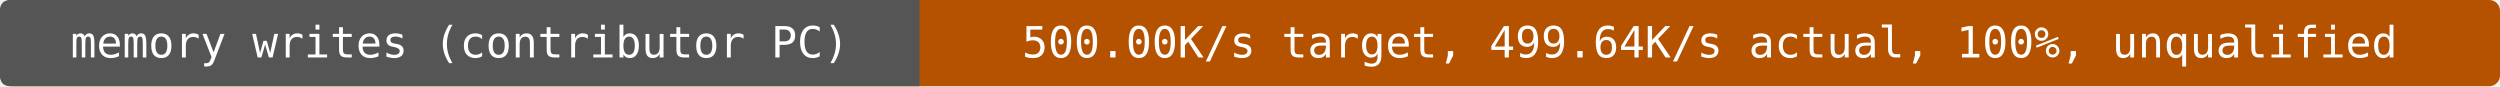
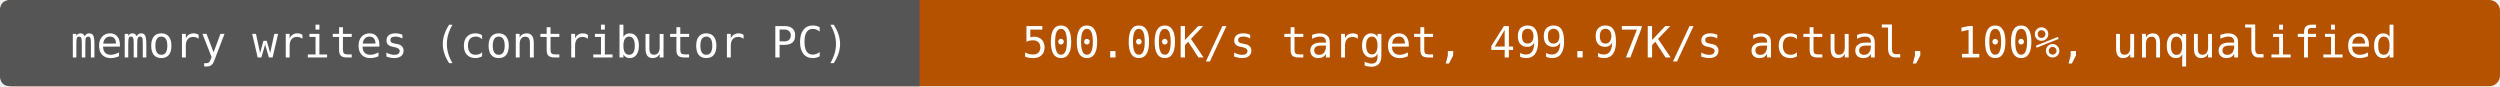
- <svg xmlns="http://www.w3.org/2000/svg" width="696" height="24" viewBox="0 0 696 24" role="img" aria-label="memory writes (contributor PC): 500.00K/s target, 499.64K/s actual, 100%, unqualified">
+ <svg xmlns="http://www.w3.org/2000/svg" width="696" height="24" viewBox="0 0 696 24" role="img" aria-label="memory writes (contributor PC): 500.00K/s target, 499.97K/s actual, 100%, unqualified">
  <rect width="696" height="24" rx="3" fill="#b55200" />
  <path d="M3 0H256V24H3Q0 24 0 21V3Q0 0 3 0" fill="#555" />
  <g fill="#fff" text-anchor="middle" font-family="DejaVu Sans Mono,monospace" font-size="12">
    <text x="128" y="16">memory writes (contributor PC)</text>
-     <text x="476" y="16">500.00K/s target, 499.64K/s actual, 100%, unqualified</text>
+     <text x="476" y="16">500.00K/s target, 499.97K/s actual, 100%, unqualified</text>
  </g>
</svg>
